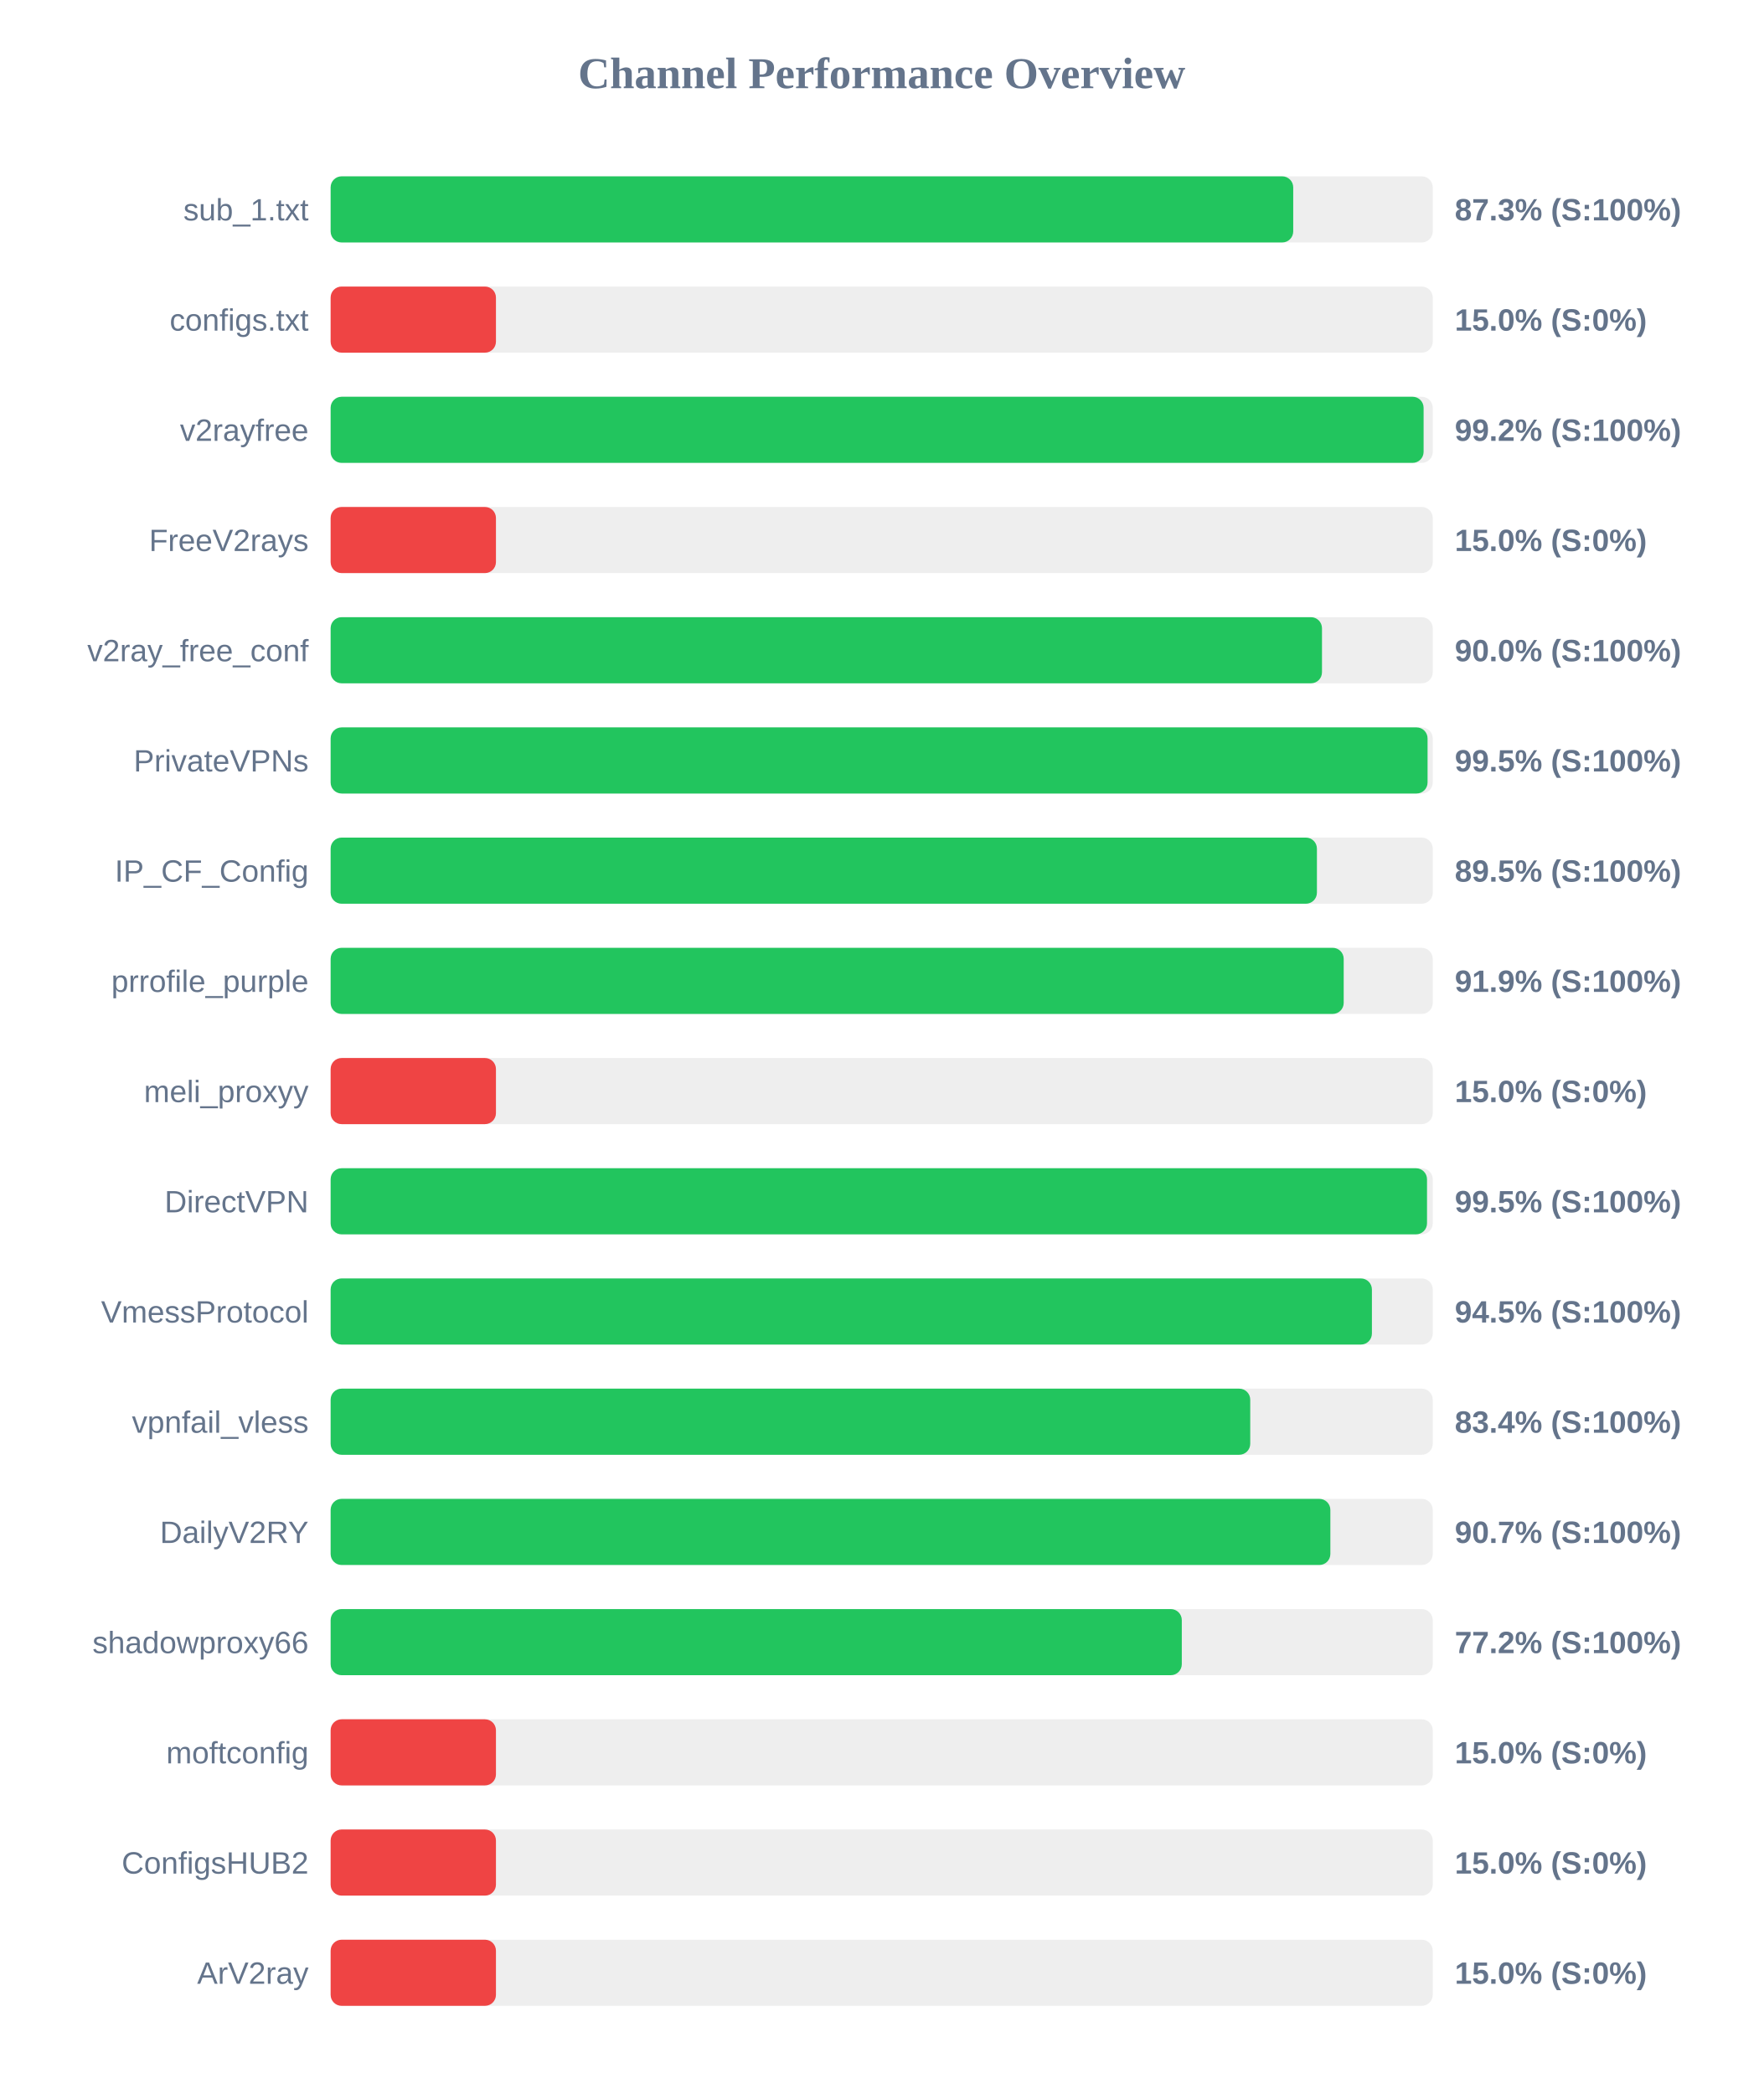
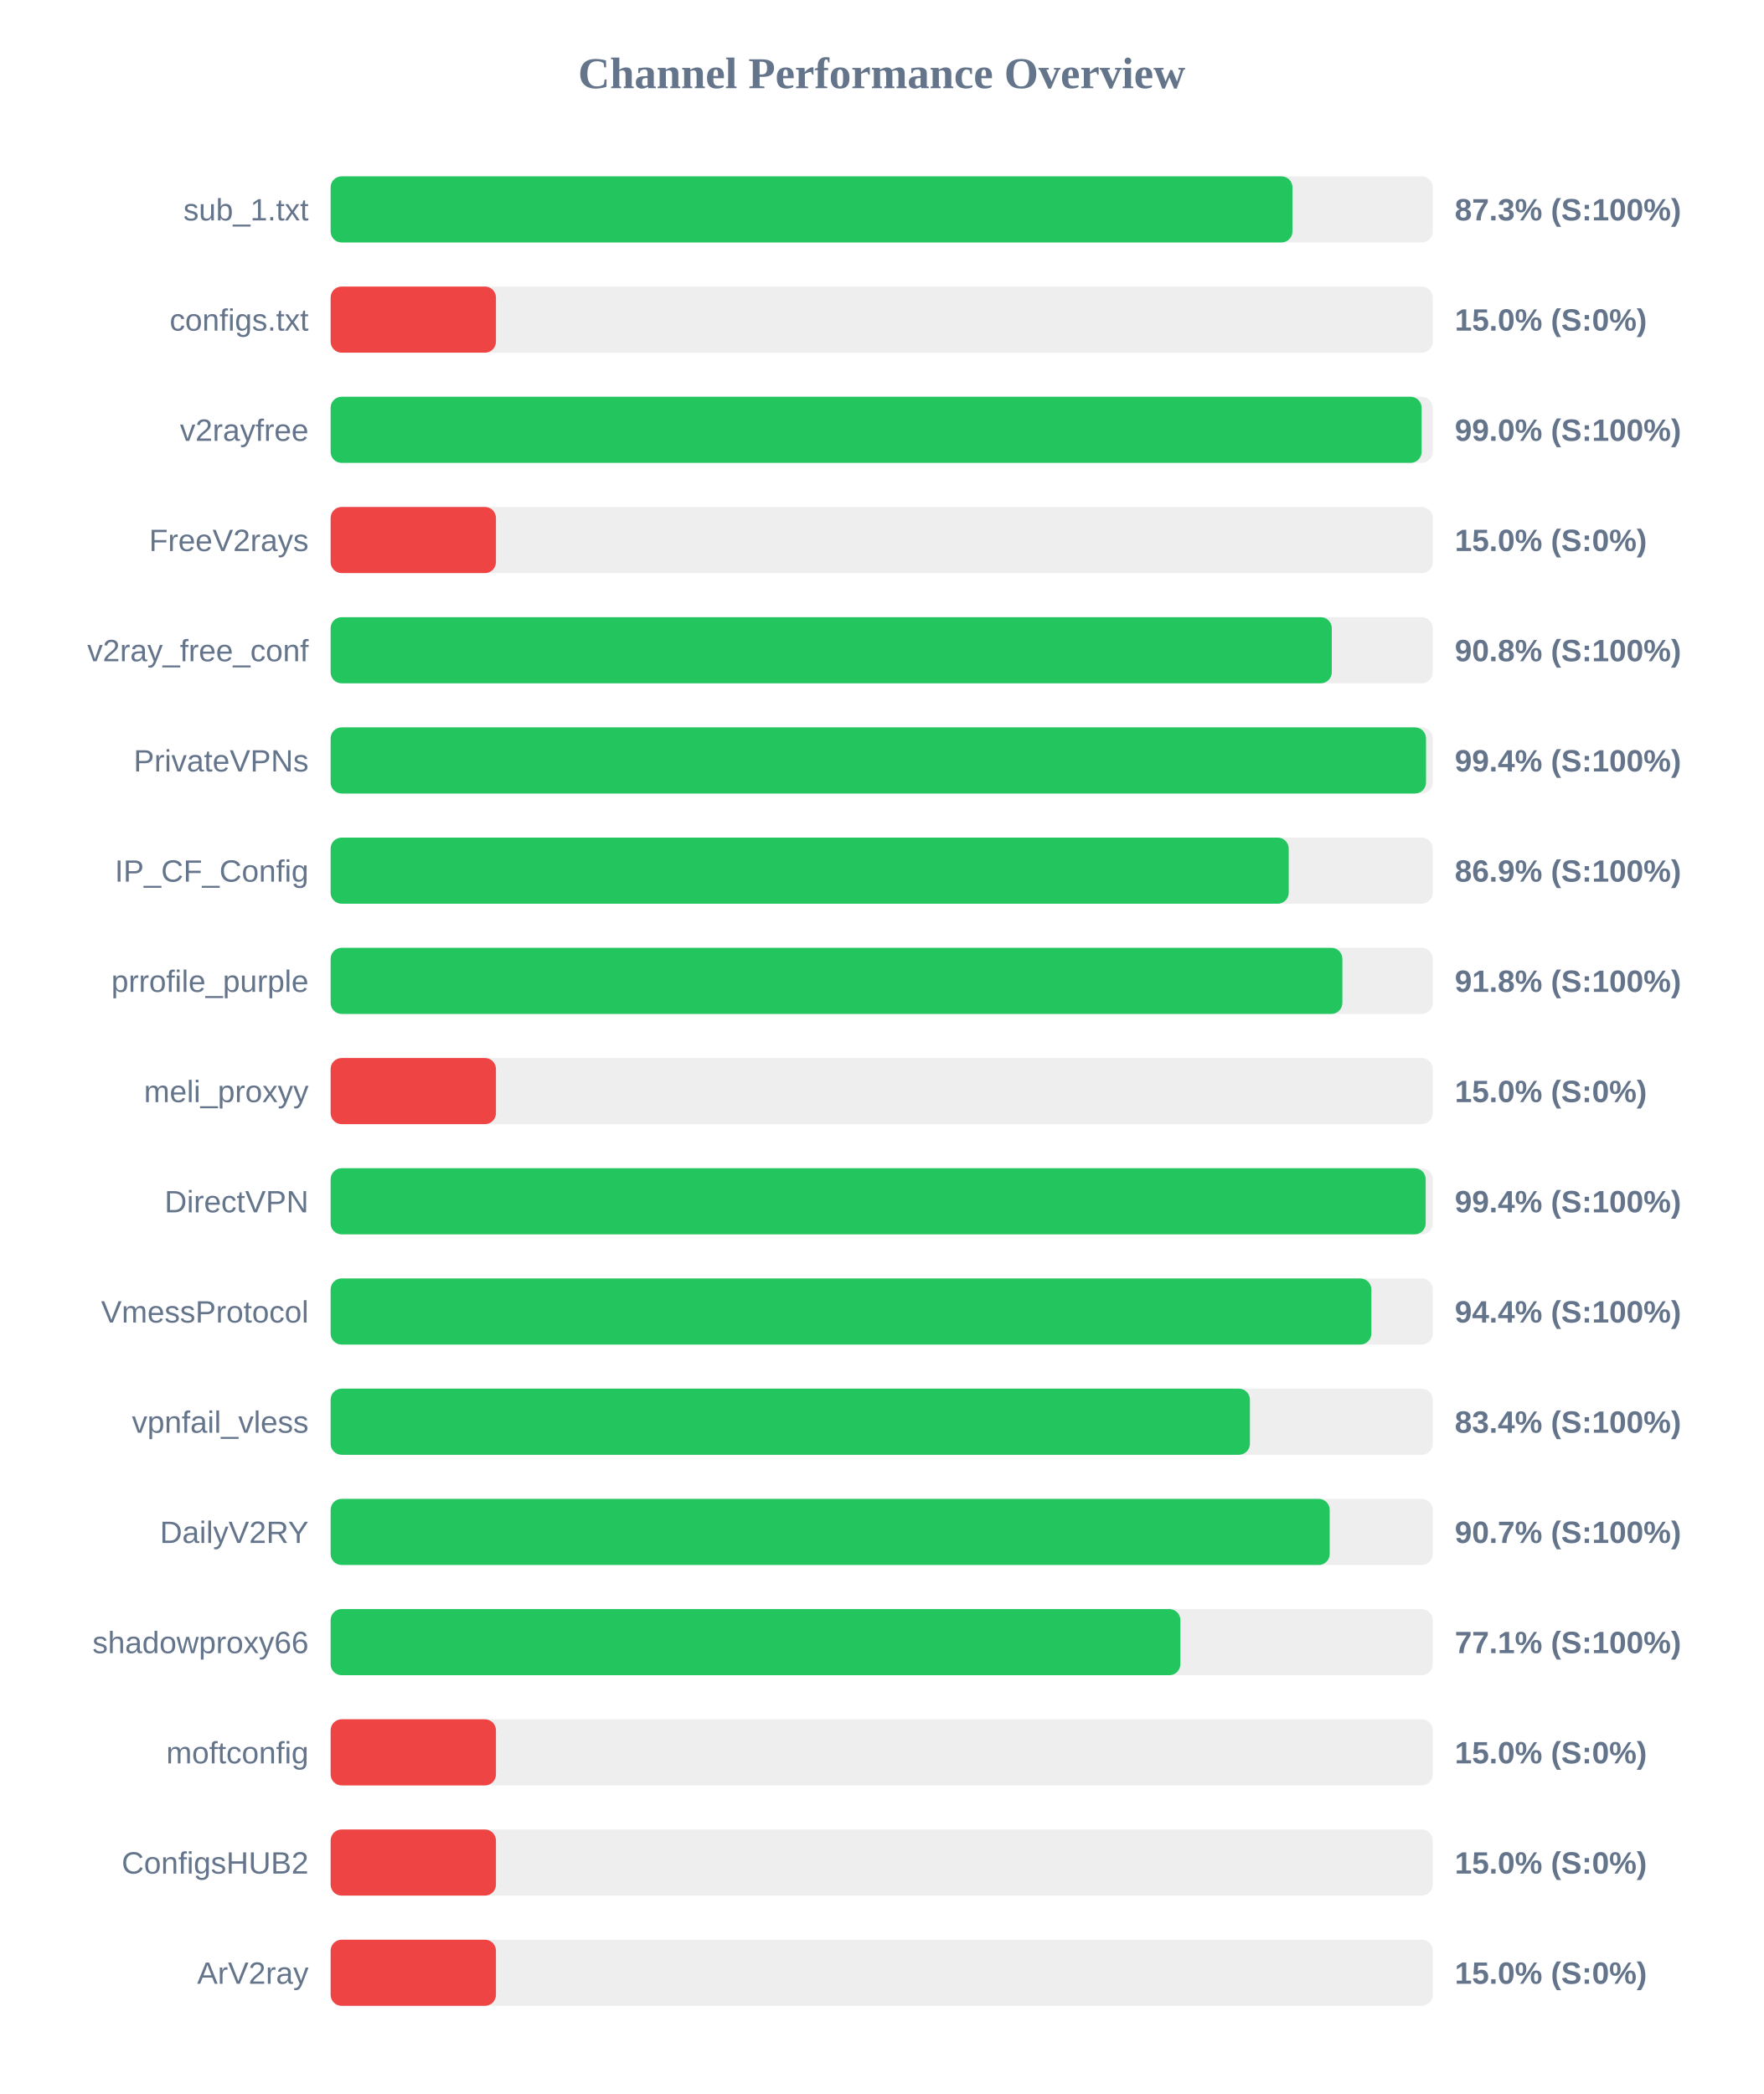
<svg xmlns="http://www.w3.org/2000/svg" width="800" height="950" version="1.1">
  <style>
        .row { font: 14px Arial; fill: #64748b; }
        .score { font: bold 14px Arial; fill: #64748b; }
    </style>
  <text x="400" y="40" text-anchor="middle" font-size="20px" font-weight="bold" fill="#64748b">Channel Performance Overview</text>
  <rect x="150" y="80" width="500" height="30" fill="#eee" rx="5" />
-   <rect x="150" y="80" width="436.7" height="30" fill="#22c55e" rx="5" />
+   <rect x="150" y="80" width="436.35" height="30" fill="#22c55e" rx="5" />
  <text x="140" y="100" text-anchor="end" class="row">sub_1.txt</text>
  <text x="660" y="100" text-anchor="start" class="score">87.3% (S:100%)</text>
  <rect x="150" y="130" width="500" height="30" fill="#eee" rx="5" />
  <rect x="150" y="130" width="75.0" height="30" fill="#ef4444" rx="5" />
  <text x="140" y="150" text-anchor="end" class="row">configs.txt</text>
  <text x="660" y="150" text-anchor="start" class="score">15.0% (S:0%)</text>
  <rect x="150" y="180" width="500" height="30" fill="#eee" rx="5" />
-   <rect x="150" y="180" width="495.85" height="30" fill="#22c55e" rx="5" />
+   <rect x="150" y="180" width="494.95" height="30" fill="#22c55e" rx="5" />
  <text x="140" y="200" text-anchor="end" class="row">v2rayfree</text>
-   <text x="660" y="200" text-anchor="start" class="score">99.2% (S:100%)</text>
+   <text x="660" y="200" text-anchor="start" class="score">99.0% (S:100%)</text>
  <rect x="150" y="230" width="500" height="30" fill="#eee" rx="5" />
  <rect x="150" y="230" width="75.0" height="30" fill="#ef4444" rx="5" />
  <text x="140" y="250" text-anchor="end" class="row">FreeV2rays</text>
  <text x="660" y="250" text-anchor="start" class="score">15.0% (S:0%)</text>
  <rect x="150" y="280" width="500" height="30" fill="#eee" rx="5" />
-   <rect x="150" y="280" width="449.75" height="30" fill="#22c55e" rx="5" />
+   <rect x="150" y="280" width="454.2" height="30" fill="#22c55e" rx="5" />
  <text x="140" y="300" text-anchor="end" class="row">v2ray_free_conf</text>
-   <text x="660" y="300" text-anchor="start" class="score">90.0% (S:100%)</text>
+   <text x="660" y="300" text-anchor="start" class="score">90.8% (S:100%)</text>
  <rect x="150" y="330" width="500" height="30" fill="#eee" rx="5" />
-   <rect x="150" y="330" width="497.65" height="30" fill="#22c55e" rx="5" />
+   <rect x="150" y="330" width="496.95" height="30" fill="#22c55e" rx="5" />
  <text x="140" y="350" text-anchor="end" class="row">PrivateVPNs</text>
-   <text x="660" y="350" text-anchor="start" class="score">99.5% (S:100%)</text>
+   <text x="660" y="350" text-anchor="start" class="score">99.4% (S:100%)</text>
  <rect x="150" y="380" width="500" height="30" fill="#eee" rx="5" />
-   <rect x="150" y="380" width="447.45" height="30" fill="#22c55e" rx="5" />
+   <rect x="150" y="380" width="434.65" height="30" fill="#22c55e" rx="5" />
  <text x="140" y="400" text-anchor="end" class="row">IP_CF_Config</text>
-   <text x="660" y="400" text-anchor="start" class="score">89.5% (S:100%)</text>
+   <text x="660" y="400" text-anchor="start" class="score">86.9% (S:100%)</text>
  <rect x="150" y="430" width="500" height="30" fill="#eee" rx="5" />
-   <rect x="150" y="430" width="459.6" height="30" fill="#22c55e" rx="5" />
+   <rect x="150" y="430" width="459.0" height="30" fill="#22c55e" rx="5" />
  <text x="140" y="450" text-anchor="end" class="row">prrofile_purple</text>
-   <text x="660" y="450" text-anchor="start" class="score">91.9% (S:100%)</text>
+   <text x="660" y="450" text-anchor="start" class="score">91.8% (S:100%)</text>
  <rect x="150" y="480" width="500" height="30" fill="#eee" rx="5" />
  <rect x="150" y="480" width="75.0" height="30" fill="#ef4444" rx="5" />
  <text x="140" y="500" text-anchor="end" class="row">meli_proxyy</text>
  <text x="660" y="500" text-anchor="start" class="score">15.0% (S:0%)</text>
  <rect x="150" y="530" width="500" height="30" fill="#eee" rx="5" />
-   <rect x="150" y="530" width="497.4" height="30" fill="#22c55e" rx="5" />
+   <rect x="150" y="530" width="496.8" height="30" fill="#22c55e" rx="5" />
  <text x="140" y="550" text-anchor="end" class="row">DirectVPN</text>
-   <text x="660" y="550" text-anchor="start" class="score">99.5% (S:100%)</text>
+   <text x="660" y="550" text-anchor="start" class="score">99.4% (S:100%)</text>
  <rect x="150" y="580" width="500" height="30" fill="#eee" rx="5" />
-   <rect x="150" y="580" width="472.4" height="30" fill="#22c55e" rx="5" />
+   <rect x="150" y="580" width="472.15" height="30" fill="#22c55e" rx="5" />
  <text x="140" y="600" text-anchor="end" class="row">VmessProtocol</text>
-   <text x="660" y="600" text-anchor="start" class="score">94.5% (S:100%)</text>
+   <text x="660" y="600" text-anchor="start" class="score">94.4% (S:100%)</text>
  <rect x="150" y="630" width="500" height="30" fill="#eee" rx="5" />
-   <rect x="150" y="630" width="417.2" height="30" fill="#22c55e" rx="5" />
+   <rect x="150" y="630" width="417.05" height="30" fill="#22c55e" rx="5" />
  <text x="140" y="650" text-anchor="end" class="row">vpnfail_vless</text>
  <text x="660" y="650" text-anchor="start" class="score">83.4% (S:100%)</text>
  <rect x="150" y="680" width="500" height="30" fill="#eee" rx="5" />
-   <rect x="150" y="680" width="453.55" height="30" fill="#22c55e" rx="5" />
+   <rect x="150" y="680" width="453.25" height="30" fill="#22c55e" rx="5" />
  <text x="140" y="700" text-anchor="end" class="row">DailyV2RY</text>
  <text x="660" y="700" text-anchor="start" class="score">90.7% (S:100%)</text>
  <rect x="150" y="730" width="500" height="30" fill="#eee" rx="5" />
-   <rect x="150" y="730" width="386.15" height="30" fill="#22c55e" rx="5" />
+   <rect x="150" y="730" width="385.5" height="30" fill="#22c55e" rx="5" />
  <text x="140" y="750" text-anchor="end" class="row">shadowproxy66</text>
-   <text x="660" y="750" text-anchor="start" class="score">77.2% (S:100%)</text>
+   <text x="660" y="750" text-anchor="start" class="score">77.1% (S:100%)</text>
  <rect x="150" y="780" width="500" height="30" fill="#eee" rx="5" />
  <rect x="150" y="780" width="75.0" height="30" fill="#ef4444" rx="5" />
  <text x="140" y="800" text-anchor="end" class="row">moftconfig</text>
  <text x="660" y="800" text-anchor="start" class="score">15.0% (S:0%)</text>
  <rect x="150" y="830" width="500" height="30" fill="#eee" rx="5" />
  <rect x="150" y="830" width="75.0" height="30" fill="#ef4444" rx="5" />
  <text x="140" y="850" text-anchor="end" class="row">ConfigsHUB2</text>
  <text x="660" y="850" text-anchor="start" class="score">15.0% (S:0%)</text>
  <rect x="150" y="880" width="500" height="30" fill="#eee" rx="5" />
  <rect x="150" y="880" width="75.0" height="30" fill="#ef4444" rx="5" />
  <text x="140" y="900" text-anchor="end" class="row">ArV2ray</text>
  <text x="660" y="900" text-anchor="start" class="score">15.0% (S:0%)</text>
</svg>
